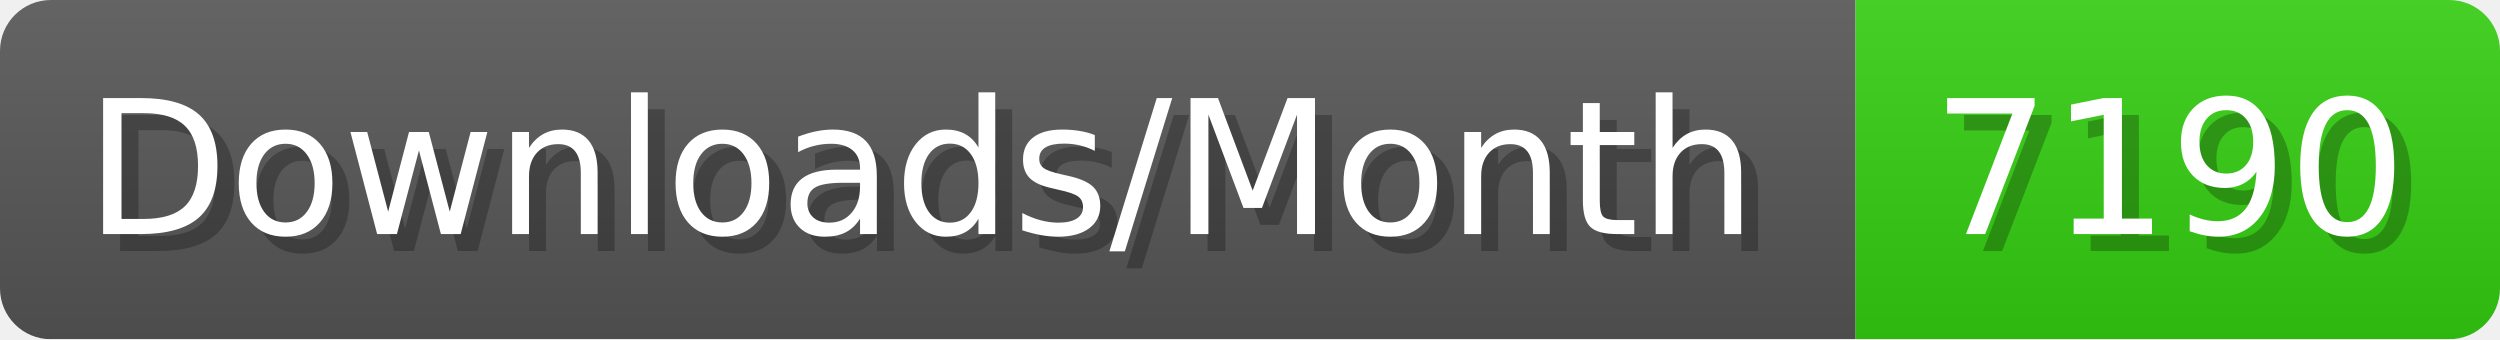
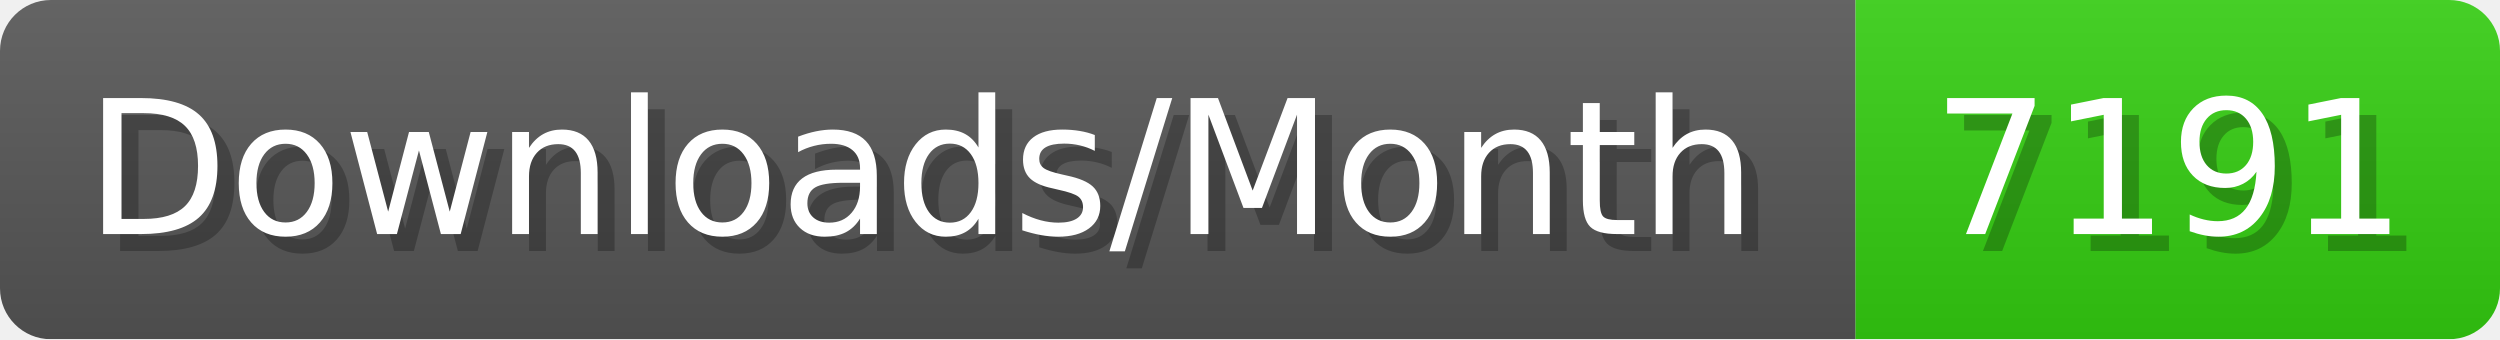
- <svg xmlns="http://www.w3.org/2000/svg" width="147.4" height="20" viewBox="0 0 1474 200" role="img" aria-label="Downloads/Month: 7190">
+ <svg xmlns="http://www.w3.org/2000/svg" width="147.4" height="20" viewBox="0 0 1474 200" role="img" aria-label="Downloads/Month: 7191">
  <linearGradient id="YlXUI" x2="0" y2="100%">
    <stop offset="0" stop-opacity=".1" stop-color="#EEE" />
    <stop offset="1" stop-opacity=".1" />
  </linearGradient>
  <mask id="JHhop">
    <rect width="1474" height="200" rx="30" fill="#FFF" />
  </mask>
  <g mask="url(#JHhop)">
    <rect width="1094" height="200" fill="#555" />
    <rect width="380" height="200" fill="#3C1" x="1094" />
    <rect width="1474" height="200" fill="url(#YlXUI)" />
  </g>
  <g aria-hidden="true" fill="#fff" text-anchor="start" font-family="Verdana,DejaVu Sans,sans-serif" font-size="110">
    <text x="60" y="148" textLength="994" fill="#000" opacity="0.25">Downloads/Month</text>
    <text x="50" y="138" textLength="994">Downloads/Month</text>
-     <text x="1149" y="148" textLength="280" fill="#000" opacity="0.25">7190</text>
-     <text x="1139" y="138" textLength="280">7190</text>
+     <text x="1149" y="148" textLength="280" fill="#000" opacity="0.25">7191</text>
+     <text x="1139" y="138" textLength="280">7191</text>
  </g>
</svg>
